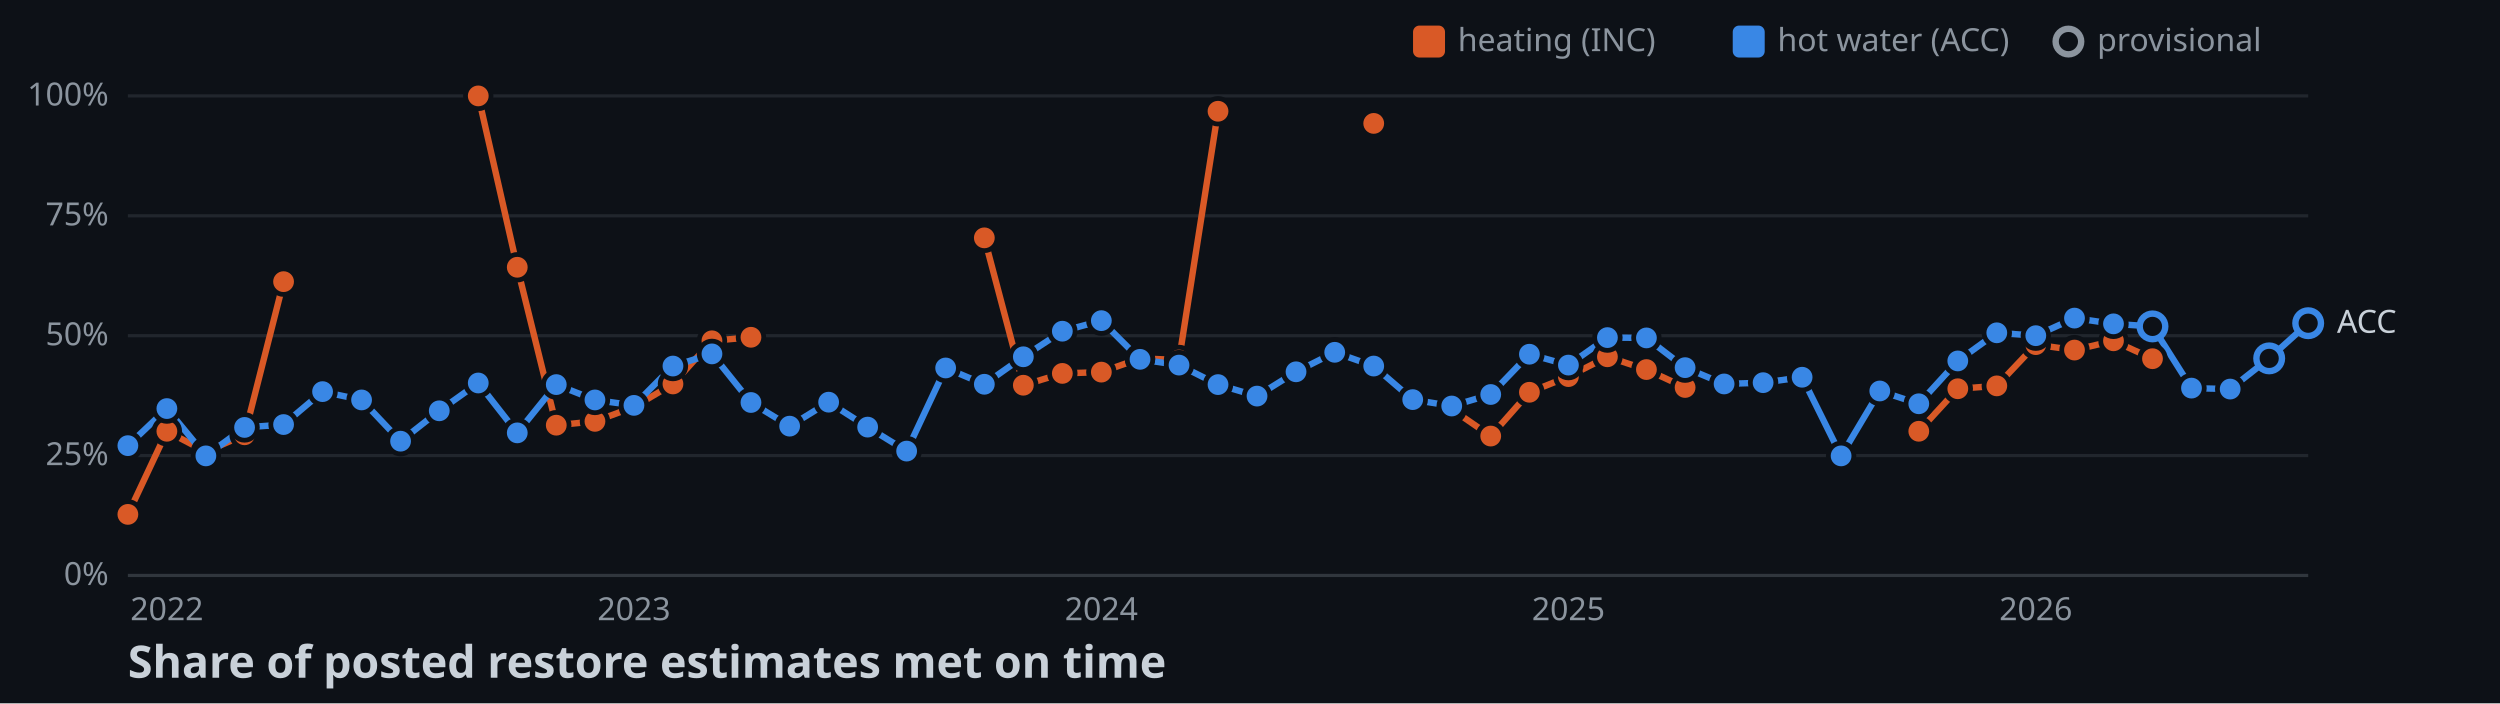
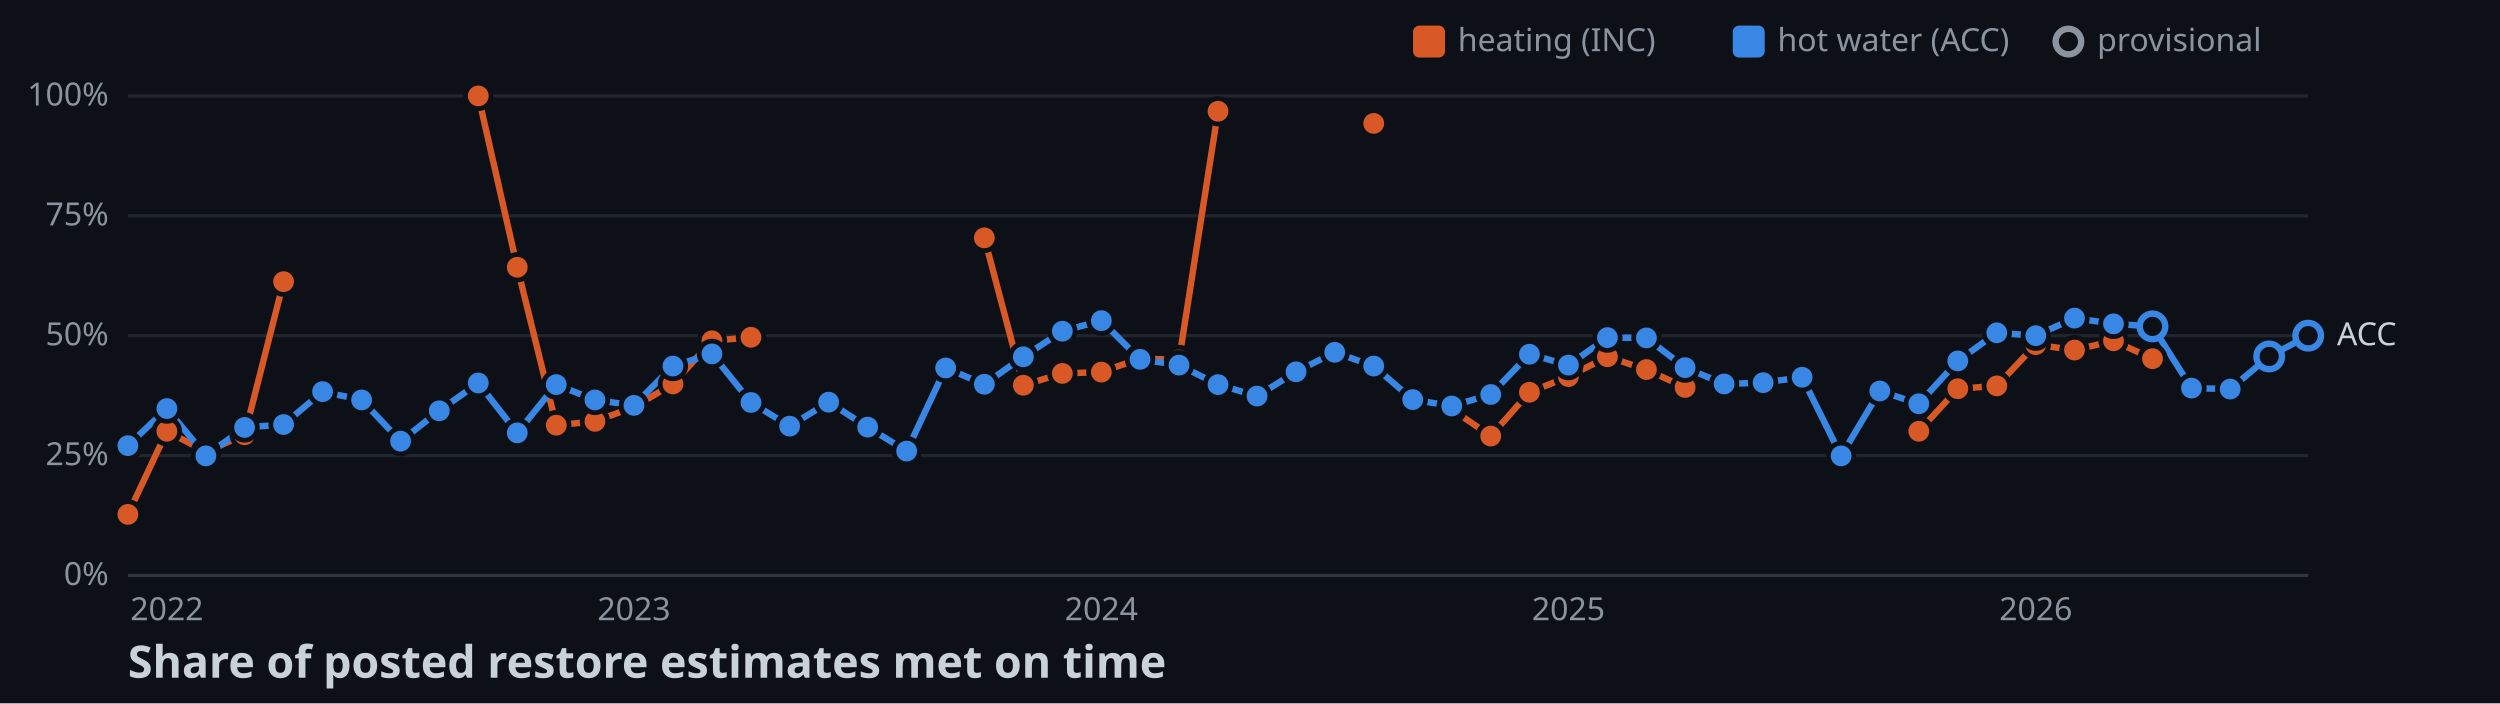
<svg xmlns="http://www.w3.org/2000/svg" width="782" height="220">
  <style>
    .axis { font: 10px sans-serif; fill: #8b949e; }
    .label { font: 10px sans-serif; fill: #c9d1d9; paint-order: stroke; stroke: #0d1117; stroke-width: 3px; }
    .title { font: bold 14px sans-serif; fill: #c9d1d9; }
  </style>
  <rect width="100%" height="100%" fill="#0d1117" />
  <line x1="40" y1="180" x2="722" y2="180" stroke="#30363d" />
  <text x="34" y="183" text-anchor="end" class="axis">0%</text>
  <line x1="40" y1="142.5" x2="722" y2="142.5" stroke="#21262d" />
  <text x="34" y="145.5" text-anchor="end" class="axis">25%</text>
  <line x1="40" y1="105" x2="722" y2="105" stroke="#21262d" />
  <text x="34" y="108" text-anchor="end" class="axis">50%</text>
  <line x1="40" y1="67.5" x2="722" y2="67.5" stroke="#21262d" />
  <text x="34" y="70.5" text-anchor="end" class="axis">75%</text>
  <line x1="40" y1="30" x2="722" y2="30" stroke="#21262d" />
  <text x="34" y="33" text-anchor="end" class="axis">100%</text>
  <text x="52.2" y="194" text-anchor="middle" class="axis">2022</text>
  <text x="198.3" y="194" text-anchor="middle" class="axis">2023</text>
  <text x="344.5" y="194" text-anchor="middle" class="axis">2024</text>
  <text x="490.6" y="194" text-anchor="middle" class="axis">2025</text>
  <text x="636.8" y="194" text-anchor="middle" class="axis">2026</text>
  <polyline points="40,160.9 52.2,134.9 64.4,141.3 76.5,136 88.7,88.1" fill="none" stroke-width="2" stroke="#d95926" />
  <polyline points="149.6,30 161.8,83.6 174,133 186.1,131.8 198.3,127.3 210.5,120.1 222.7,106.6 234.9,105.5" fill="none" stroke-width="2" stroke="#d95926" />
  <polyline points="307.9,74.4 320.1,120.5 332.3,116.8 344.5,116.4 356.6,112.1 368.8,112.6 381,34.8" fill="none" stroke-width="2" stroke="#d95926" />
  <polyline points="454.1,128 466.3,136.4 478.4,122.7 490.6,117.8 502.8,111.6 515,115.6 527.1,121.2" fill="none" stroke-width="2" stroke="#d95926" />
  <polyline points="600.2,134.9 612.4,121.6 624.6,120.7 636.8,107.8 648.9,109.5 661.1,106.6 673.3,112.2" fill="none" stroke-width="2" stroke="#d95926" />
-   <polyline points="40,139.4 52.2,127.8 64.4,142.6 76.5,133.7 88.7,132.8 100.9,122.5 113.1,125.1 125.3,138 137.4,128.5 149.6,119.8 161.8,135.4 174,120.3 186.1,125.1 198.3,126.8 210.5,114.5 222.7,110.7 234.9,125.9 247,133.3 259.2,125.8 271.4,133.6 283.6,141.1 295.8,115.1 307.9,120.2 320.1,111.6 332.3,103.6 344.5,100.3 356.6,112.4 368.8,114.2 381,120.3 393.2,123.9 405.4,116.3 417.5,110.2 429.7,114.5 441.9,125 454.1,127 466.3,123.4 478.4,110.8 490.6,114.2 502.8,105.6 515,105.7 527.1,115 539.3,120.1 551.5,119.7 563.7,118 575.9,142.6 588,122.3 600.2,126.3 612.4,112.9 624.6,104.1 636.8,105 648.9,99.5 661.1,101.3 673.3,102.1 685.5,121.4 697.6,121.7 709.8,112.1 722,101.1" fill="none" stroke-width="2" stroke="#3987e5" />
+   <polyline points="40,139.4 52.2,127.8 64.4,142.6 76.5,133.7 88.7,132.8 100.9,122.5 113.1,125.1 125.3,138 137.4,128.5 149.6,119.8 161.8,135.4 174,120.3 186.1,125.1 198.3,126.8 210.5,114.5 222.7,110.7 234.9,125.9 247,133.3 259.2,125.8 271.4,133.6 283.6,141.1 295.8,115.1 307.9,120.2 320.1,111.6 332.3,103.6 344.5,100.3 356.6,112.4 368.8,114.2 381,120.3 393.2,123.9 405.4,116.3 417.5,110.2 429.7,114.5 441.9,125 454.1,127 466.3,123.4 478.4,110.8 490.6,114.2 502.8,105.6 515,105.7 527.1,115 539.3,120.1 551.5,119.7 563.7,118 575.9,142.6 588,122.3 600.2,126.3 612.4,112.9 624.6,104.1 636.8,105 648.9,99.5 661.1,101.3 673.3,102.1 685.5,121.4 697.6,121.7 709.8,111.5 722,105" fill="none" stroke-width="2" stroke="#3987e5" />
  <circle cx="40" cy="160.9" r="4" stroke="#0d1117" stroke-width="1.5" fill="#d95926" />
  <circle cx="52.2" cy="134.9" r="4" stroke="#0d1117" stroke-width="1.5" fill="#d95926" />
  <circle cx="64.4" cy="141.3" r="4" stroke="#0d1117" stroke-width="1.5" fill="#d95926" />
  <circle cx="76.5" cy="136" r="4" stroke="#0d1117" stroke-width="1.5" fill="#d95926" />
  <circle cx="88.7" cy="88.1" r="4" stroke="#0d1117" stroke-width="1.5" fill="#d95926" />
  <circle cx="149.6" cy="30" r="4" stroke="#0d1117" stroke-width="1.5" fill="#d95926" />
  <circle cx="161.8" cy="83.6" r="4" stroke="#0d1117" stroke-width="1.5" fill="#d95926" />
  <circle cx="174" cy="133" r="4" stroke="#0d1117" stroke-width="1.5" fill="#d95926" />
  <circle cx="186.1" cy="131.8" r="4" stroke="#0d1117" stroke-width="1.5" fill="#d95926" />
  <circle cx="198.3" cy="127.3" r="4" stroke="#0d1117" stroke-width="1.5" fill="#d95926" />
  <circle cx="210.5" cy="120.1" r="4" stroke="#0d1117" stroke-width="1.5" fill="#d95926" />
  <circle cx="222.7" cy="106.6" r="4" stroke="#0d1117" stroke-width="1.5" fill="#d95926" />
  <circle cx="234.9" cy="105.5" r="4" stroke="#0d1117" stroke-width="1.5" fill="#d95926" />
  <circle cx="307.9" cy="74.4" r="4" stroke="#0d1117" stroke-width="1.5" fill="#d95926" />
  <circle cx="320.1" cy="120.5" r="4" stroke="#0d1117" stroke-width="1.5" fill="#d95926" />
  <circle cx="332.3" cy="116.8" r="4" stroke="#0d1117" stroke-width="1.5" fill="#d95926" />
  <circle cx="344.5" cy="116.4" r="4" stroke="#0d1117" stroke-width="1.5" fill="#d95926" />
  <circle cx="356.6" cy="112.1" r="4" stroke="#0d1117" stroke-width="1.5" fill="#d95926" />
  <circle cx="368.8" cy="112.6" r="4" stroke="#0d1117" stroke-width="1.5" fill="#d95926" />
  <circle cx="381" cy="34.8" r="4" stroke="#0d1117" stroke-width="1.5" fill="#d95926" />
  <circle cx="429.7" cy="38.6" r="4" stroke="#0d1117" stroke-width="1.5" fill="#d95926" />
  <circle cx="454.1" cy="128" r="4" stroke="#0d1117" stroke-width="1.5" fill="#d95926" />
  <circle cx="466.3" cy="136.4" r="4" stroke="#0d1117" stroke-width="1.5" fill="#d95926" />
  <circle cx="478.4" cy="122.7" r="4" stroke="#0d1117" stroke-width="1.5" fill="#d95926" />
  <circle cx="490.6" cy="117.8" r="4" stroke="#0d1117" stroke-width="1.5" fill="#d95926" />
  <circle cx="502.8" cy="111.6" r="4" stroke="#0d1117" stroke-width="1.5" fill="#d95926" />
  <circle cx="515" cy="115.6" r="4" stroke="#0d1117" stroke-width="1.5" fill="#d95926" />
  <circle cx="527.1" cy="121.2" r="4" stroke="#0d1117" stroke-width="1.5" fill="#d95926" />
  <circle cx="600.2" cy="134.9" r="4" stroke="#0d1117" stroke-width="1.5" fill="#d95926" />
  <circle cx="612.4" cy="121.6" r="4" stroke="#0d1117" stroke-width="1.5" fill="#d95926" />
  <circle cx="624.6" cy="120.7" r="4" stroke="#0d1117" stroke-width="1.5" fill="#d95926" />
  <circle cx="636.8" cy="107.8" r="4" stroke="#0d1117" stroke-width="1.5" fill="#d95926" />
  <circle cx="648.9" cy="109.5" r="4" stroke="#0d1117" stroke-width="1.5" fill="#d95926" />
  <circle cx="661.1" cy="106.6" r="4" stroke="#0d1117" stroke-width="1.5" fill="#d95926" />
  <circle cx="673.3" cy="112.2" r="4" stroke="#0d1117" stroke-width="1.5" fill="#d95926" />
  <circle cx="40" cy="139.4" r="4" stroke="#0d1117" stroke-width="1.5" fill="#3987e5" />
  <circle cx="52.2" cy="127.8" r="4" stroke="#0d1117" stroke-width="1.5" fill="#3987e5" />
  <circle cx="64.4" cy="142.6" r="4" stroke="#0d1117" stroke-width="1.5" fill="#3987e5" />
  <circle cx="76.5" cy="133.7" r="4" stroke="#0d1117" stroke-width="1.5" fill="#3987e5" />
  <circle cx="88.7" cy="132.8" r="4" stroke="#0d1117" stroke-width="1.5" fill="#3987e5" />
  <circle cx="100.9" cy="122.5" r="4" stroke="#0d1117" stroke-width="1.5" fill="#3987e5" />
  <circle cx="113.1" cy="125.1" r="4" stroke="#0d1117" stroke-width="1.5" fill="#3987e5" />
  <circle cx="125.3" cy="138" r="4" stroke="#0d1117" stroke-width="1.5" fill="#3987e5" />
  <circle cx="137.4" cy="128.5" r="4" stroke="#0d1117" stroke-width="1.5" fill="#3987e5" />
  <circle cx="149.6" cy="119.8" r="4" stroke="#0d1117" stroke-width="1.5" fill="#3987e5" />
  <circle cx="161.8" cy="135.4" r="4" stroke="#0d1117" stroke-width="1.5" fill="#3987e5" />
  <circle cx="174" cy="120.3" r="4" stroke="#0d1117" stroke-width="1.5" fill="#3987e5" />
  <circle cx="186.1" cy="125.1" r="4" stroke="#0d1117" stroke-width="1.5" fill="#3987e5" />
  <circle cx="198.3" cy="126.8" r="4" stroke="#0d1117" stroke-width="1.5" fill="#3987e5" />
  <circle cx="210.5" cy="114.5" r="4" stroke="#0d1117" stroke-width="1.5" fill="#3987e5" />
  <circle cx="222.7" cy="110.7" r="4" stroke="#0d1117" stroke-width="1.5" fill="#3987e5" />
  <circle cx="234.9" cy="125.9" r="4" stroke="#0d1117" stroke-width="1.5" fill="#3987e5" />
  <circle cx="247" cy="133.3" r="4" stroke="#0d1117" stroke-width="1.5" fill="#3987e5" />
  <circle cx="259.2" cy="125.8" r="4" stroke="#0d1117" stroke-width="1.5" fill="#3987e5" />
  <circle cx="271.4" cy="133.6" r="4" stroke="#0d1117" stroke-width="1.5" fill="#3987e5" />
  <circle cx="283.6" cy="141.1" r="4" stroke="#0d1117" stroke-width="1.5" fill="#3987e5" />
  <circle cx="295.8" cy="115.1" r="4" stroke="#0d1117" stroke-width="1.5" fill="#3987e5" />
  <circle cx="307.9" cy="120.2" r="4" stroke="#0d1117" stroke-width="1.5" fill="#3987e5" />
  <circle cx="320.1" cy="111.6" r="4" stroke="#0d1117" stroke-width="1.5" fill="#3987e5" />
  <circle cx="332.3" cy="103.6" r="4" stroke="#0d1117" stroke-width="1.5" fill="#3987e5" />
  <circle cx="344.5" cy="100.3" r="4" stroke="#0d1117" stroke-width="1.5" fill="#3987e5" />
  <circle cx="356.6" cy="112.4" r="4" stroke="#0d1117" stroke-width="1.5" fill="#3987e5" />
  <circle cx="368.8" cy="114.2" r="4" stroke="#0d1117" stroke-width="1.5" fill="#3987e5" />
  <circle cx="381" cy="120.3" r="4" stroke="#0d1117" stroke-width="1.5" fill="#3987e5" />
  <circle cx="393.2" cy="123.9" r="4" stroke="#0d1117" stroke-width="1.5" fill="#3987e5" />
  <circle cx="405.4" cy="116.3" r="4" stroke="#0d1117" stroke-width="1.5" fill="#3987e5" />
  <circle cx="417.5" cy="110.2" r="4" stroke="#0d1117" stroke-width="1.5" fill="#3987e5" />
  <circle cx="429.7" cy="114.5" r="4" stroke="#0d1117" stroke-width="1.5" fill="#3987e5" />
  <circle cx="441.9" cy="125" r="4" stroke="#0d1117" stroke-width="1.5" fill="#3987e5" />
  <circle cx="454.1" cy="127" r="4" stroke="#0d1117" stroke-width="1.5" fill="#3987e5" />
  <circle cx="466.3" cy="123.4" r="4" stroke="#0d1117" stroke-width="1.5" fill="#3987e5" />
  <circle cx="478.4" cy="110.8" r="4" stroke="#0d1117" stroke-width="1.5" fill="#3987e5" />
  <circle cx="490.6" cy="114.2" r="4" stroke="#0d1117" stroke-width="1.5" fill="#3987e5" />
  <circle cx="502.8" cy="105.6" r="4" stroke="#0d1117" stroke-width="1.5" fill="#3987e5" />
  <circle cx="515" cy="105.7" r="4" stroke="#0d1117" stroke-width="1.5" fill="#3987e5" />
  <circle cx="527.1" cy="115" r="4" stroke="#0d1117" stroke-width="1.5" fill="#3987e5" />
  <circle cx="539.3" cy="120.1" r="4" stroke="#0d1117" stroke-width="1.5" fill="#3987e5" />
  <circle cx="551.5" cy="119.7" r="4" stroke="#0d1117" stroke-width="1.5" fill="#3987e5" />
  <circle cx="563.7" cy="118" r="4" stroke="#0d1117" stroke-width="1.5" fill="#3987e5" />
  <circle cx="575.9" cy="142.6" r="4" stroke="#0d1117" stroke-width="1.5" fill="#3987e5" />
  <circle cx="588" cy="122.3" r="4" stroke="#0d1117" stroke-width="1.5" fill="#3987e5" />
  <circle cx="600.2" cy="126.3" r="4" stroke="#0d1117" stroke-width="1.5" fill="#3987e5" />
  <circle cx="612.4" cy="112.9" r="4" stroke="#0d1117" stroke-width="1.5" fill="#3987e5" />
  <circle cx="624.6" cy="104.1" r="4" stroke="#0d1117" stroke-width="1.5" fill="#3987e5" />
  <circle cx="636.8" cy="105" r="4" stroke="#0d1117" stroke-width="1.5" fill="#3987e5" />
  <circle cx="648.9" cy="99.5" r="4" stroke="#0d1117" stroke-width="1.5" fill="#3987e5" />
  <circle cx="661.1" cy="101.3" r="4" stroke="#0d1117" stroke-width="1.5" fill="#3987e5" />
  <circle cx="673.3" cy="102.1" r="4" fill="#0d1117" stroke-width="2" stroke="#3987e5" />
  <circle cx="685.5" cy="121.4" r="4" stroke="#0d1117" stroke-width="1.5" fill="#3987e5" />
  <circle cx="697.6" cy="121.7" r="4" stroke="#0d1117" stroke-width="1.5" fill="#3987e5" />
-   <circle cx="709.8" cy="112.1" r="4" fill="#0d1117" stroke-width="2" stroke="#3987e5" />
-   <circle cx="722" cy="101.1" r="4" fill="#0d1117" stroke-width="2" stroke="#3987e5" />
-   <text x="731" y="104.1" class="label">ACC</text>
+   <circle cx="709.8" cy="111.5" r="4" fill="#0d1117" stroke-width="2" stroke="#3987e5" />
+   <circle cx="722" cy="105" r="4" fill="#0d1117" stroke-width="2" stroke="#3987e5" />
+   <text x="731" y="108" class="label">ACC</text>
  <rect x="442" y="8" width="10" height="10" rx="2" fill="#d95926" />
  <text x="456" y="16" class="axis">heating (INC)</text>
  <rect x="542" y="8" width="10" height="10" rx="2" fill="#3987e5" />
  <text x="556" y="16" class="axis">hot water (ACC)</text>
  <circle cx="647" cy="13" r="4" fill="#0d1117" stroke-width="2" stroke="#8b949e" />
  <text x="656" y="16" class="axis">provisional</text>
  <text x="40" y="212" class="title">Share of posted restore estimates met on time</text>
</svg>
